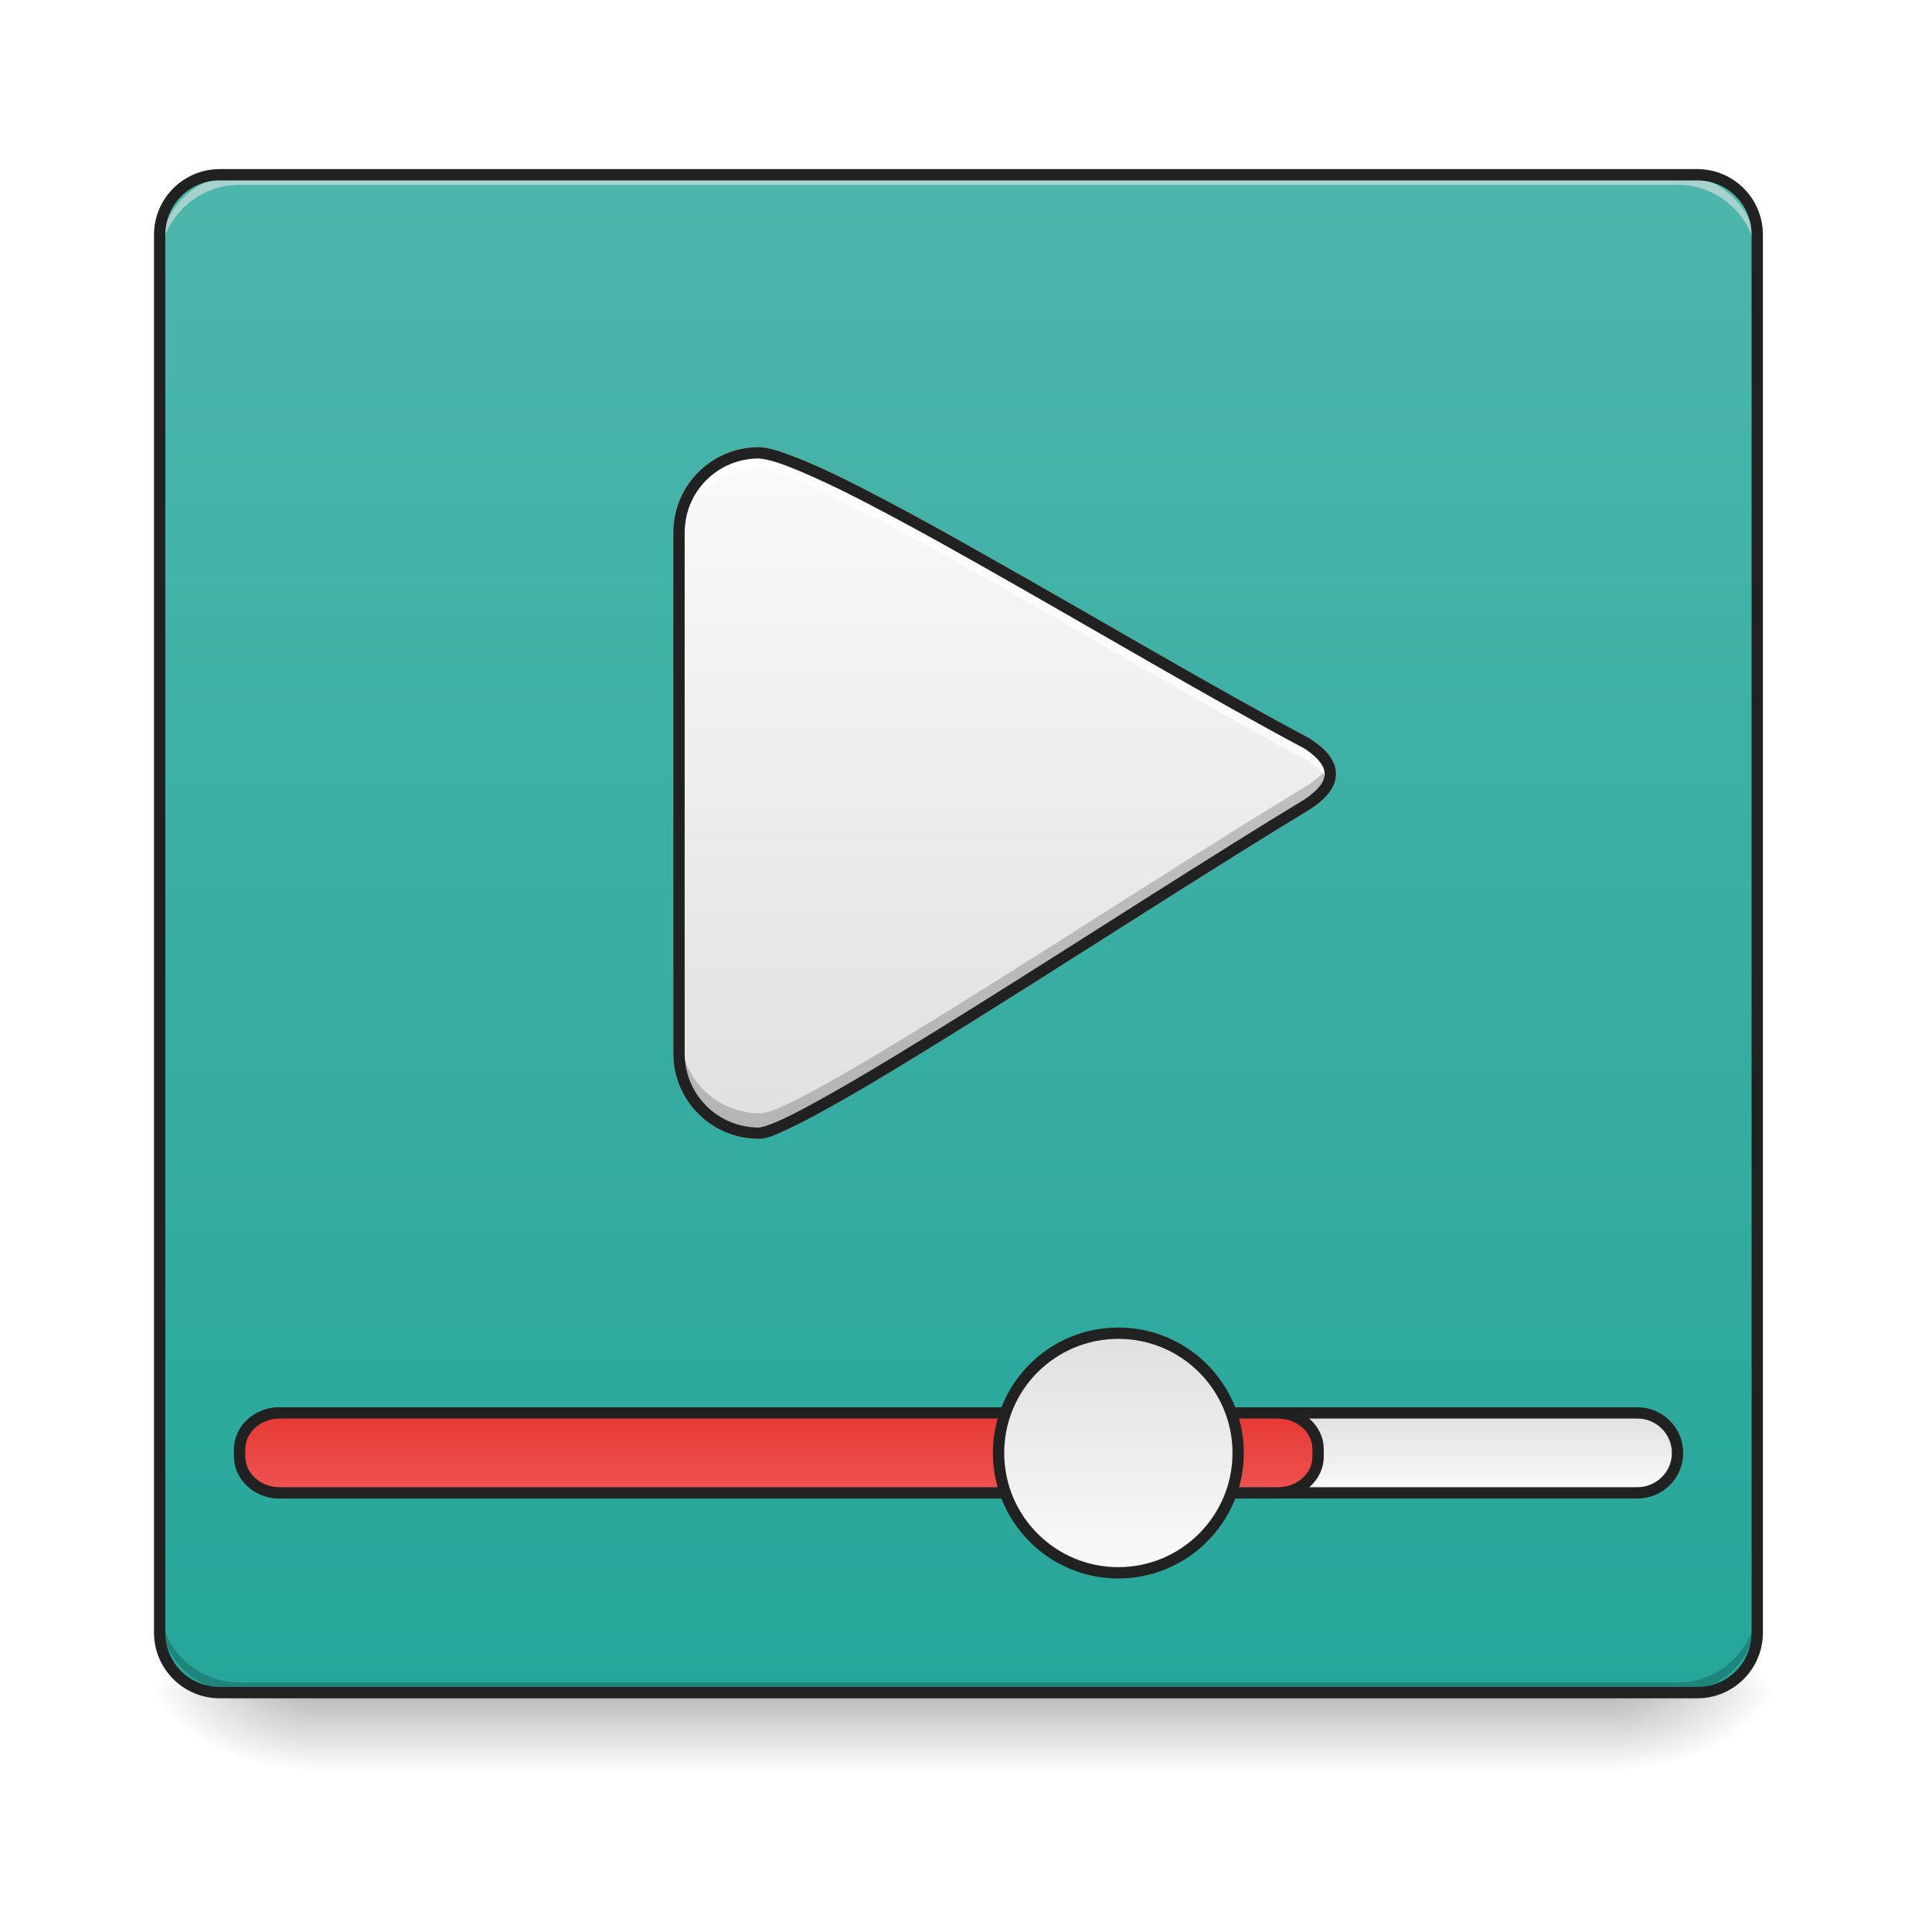
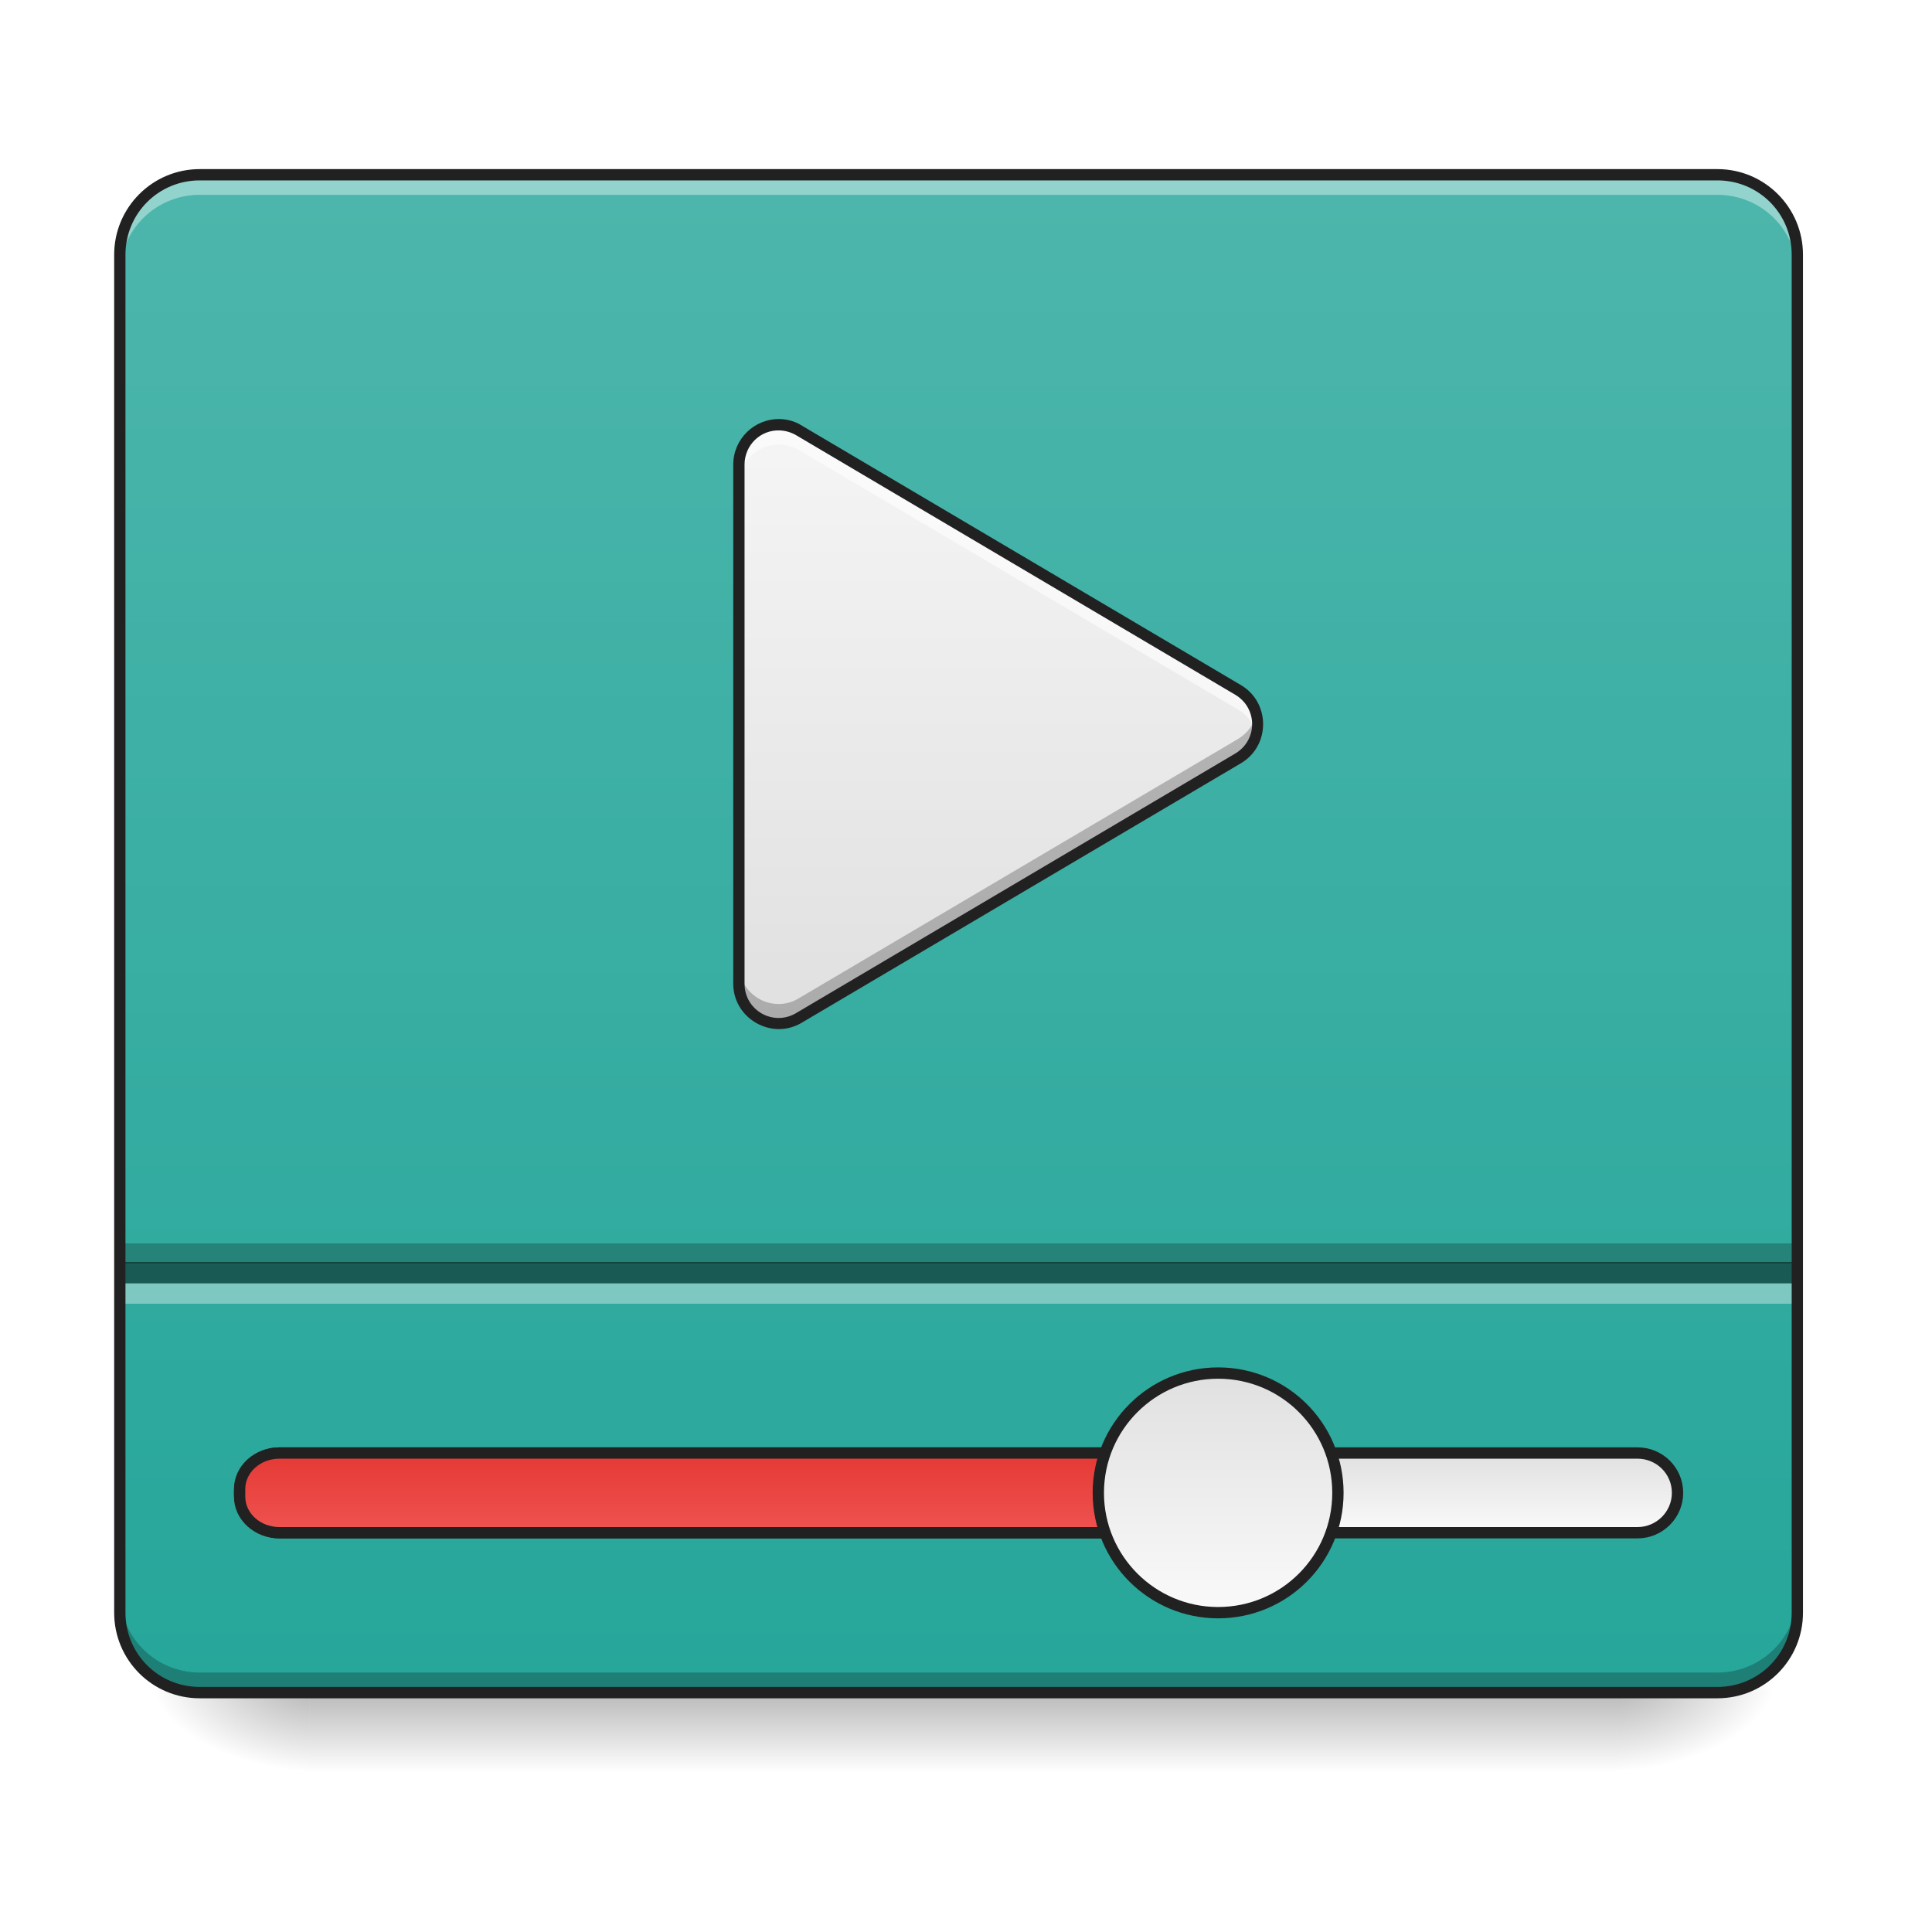
<svg xmlns="http://www.w3.org/2000/svg" width="32pt" height="32pt" viewBox="0 0 32 32" version="1.1">
  <defs>
    <linearGradient id="linear0" gradientUnits="userSpaceOnUse" x1="254" y1="233.5" x2="254" y2="254.667" gradientTransform="matrix(0.062506,0,0,0.062506,-0.00000381506,13.43878)">
      <stop offset="0" style="stop-color:rgb(0%,0%,0%);stop-opacity:0.275;" />
      <stop offset="1" style="stop-color:rgb(0%,0%,0%);stop-opacity:0;" />
    </linearGradient>
    <radialGradient id="radial0" gradientUnits="userSpaceOnUse" cx="450.909" cy="189.579" fx="450.909" fy="189.579" r="21.167" gradientTransform="matrix(0.00000017417,-0.0781325,-0.140638,-0.000000101539,53.12293,63.59533)">
      <stop offset="0" style="stop-color:rgb(0%,0%,0%);stop-opacity:0.314;" />
      <stop offset="0.222" style="stop-color:rgb(0%,0%,0%);stop-opacity:0.275;" />
      <stop offset="1" style="stop-color:rgb(0%,0%,0%);stop-opacity:0;" />
    </radialGradient>
    <radialGradient id="radial1" gradientUnits="userSpaceOnUse" cx="450.909" cy="189.579" fx="450.909" fy="189.579" r="21.167" gradientTransform="matrix(-0.00000017417,0.0781325,0.140638,0.000000101539,-21.20452,-7.527479)">
      <stop offset="0" style="stop-color:rgb(0%,0%,0%);stop-opacity:0.314;" />
      <stop offset="0.222" style="stop-color:rgb(0%,0%,0%);stop-opacity:0.275;" />
      <stop offset="1" style="stop-color:rgb(0%,0%,0%);stop-opacity:0;" />
    </radialGradient>
    <radialGradient id="radial2" gradientUnits="userSpaceOnUse" cx="450.909" cy="189.579" fx="450.909" fy="189.579" r="21.167" gradientTransform="matrix(-0.00000017417,-0.0781325,0.140638,-0.000000101539,-21.20452,63.59533)">
      <stop offset="0" style="stop-color:rgb(0%,0%,0%);stop-opacity:0.314;" />
      <stop offset="0.222" style="stop-color:rgb(0%,0%,0%);stop-opacity:0.275;" />
      <stop offset="1" style="stop-color:rgb(0%,0%,0%);stop-opacity:0;" />
    </radialGradient>
    <radialGradient id="radial3" gradientUnits="userSpaceOnUse" cx="450.909" cy="189.579" fx="450.909" fy="189.579" r="21.167" gradientTransform="matrix(0.00000017417,0.0781325,-0.140638,0.000000101539,53.12293,-7.527479)">
      <stop offset="0" style="stop-color:rgb(0%,0%,0%);stop-opacity:0.314;" />
      <stop offset="0.222" style="stop-color:rgb(0%,0%,0%);stop-opacity:0.275;" />
      <stop offset="1" style="stop-color:rgb(0%,0%,0%);stop-opacity:0;" />
    </radialGradient>
-     <linearGradient id="linear1" gradientUnits="userSpaceOnUse" x1="254" y1="-168.667" x2="254" y2="233.5" gradientTransform="matrix(0.062506,0,0,0.062506,0,13.43878)">
-       <stop offset="0" style="stop-color:rgb(30.196%,71.373%,67.451%);stop-opacity:1;" />
-       <stop offset="1" style="stop-color:rgb(14.902%,65.098%,60.392%);stop-opacity:1;" />
+     <linearGradient id="linear1" gradientUnits="userSpaceOnUse" x1="254" y1="233.5" x2="254" y2="-168.667" gradientTransform="matrix(0.062506,0,0,0.062506,0,13.43878)">
+       <stop offset="0" style="stop-color:rgb(14.902%,65.098%,60.392%);stop-opacity:1;" />
+       <stop offset="1" style="stop-color:rgb(30.196%,71.373%,67.451%);stop-opacity:1;" />
    </linearGradient>
-     <linearGradient id="linear2" gradientUnits="userSpaceOnUse" x1="370.417" y1="159.417" x2="370.417" y2="180.583">
+     <linearGradient id="linear2" gradientUnits="userSpaceOnUse" x1="370.417" y1="159.417" x2="370.417" y2="180.583" gradientTransform="matrix(1,0,0,1,0,10.58334)">
      <stop offset="0" style="stop-color:rgb(87.843%,87.843%,87.843%);stop-opacity:1;" />
      <stop offset="1" style="stop-color:rgb(98.039%,98.039%,98.039%);stop-opacity:1;" />
    </linearGradient>
-     <linearGradient id="linear3" gradientUnits="userSpaceOnUse" x1="211.667" y1="159.417" x2="211.667" y2="180.583">
+     <linearGradient id="linear3" gradientUnits="userSpaceOnUse" x1="211.667" y1="159.417" x2="211.667" y2="180.583" gradientTransform="matrix(1,0,0,1,0,10.58334)">
      <stop offset="0" style="stop-color:rgb(89.804%,22.353%,20.784%);stop-opacity:1;" />
      <stop offset="1" style="stop-color:rgb(93.725%,32.549%,31.373%);stop-opacity:1;" />
    </linearGradient>
-     <linearGradient id="linear4" gradientUnits="userSpaceOnUse" x1="285.75" y1="138.25" x2="285.75" y2="201.75">
+     <linearGradient id="linear4" gradientUnits="userSpaceOnUse" x1="285.75" y1="138.25" x2="285.75" y2="201.75" gradientTransform="matrix(1,0,0,1,26.45832,10.58334)">
      <stop offset="0" style="stop-color:rgb(87.843%,87.843%,87.843%);stop-opacity:1;" />
      <stop offset="1" style="stop-color:rgb(98.039%,98.039%,98.039%);stop-opacity:1;" />
    </linearGradient>
-     <linearGradient id="linear5" gradientUnits="userSpaceOnUse" x1="254" y1="85.333" x2="254" y2="-94.583" gradientTransform="matrix(1,0,0,1,-21.16667,0)">
+     <linearGradient id="linear5" gradientUnits="userSpaceOnUse" x1="254" y1="53.583" x2="254" y2="-105.167" gradientTransform="matrix(0.062506,0,0,0.062506,-0.333991,13.60599)">
      <stop offset="0" style="stop-color:rgb(87.843%,87.843%,87.843%);stop-opacity:1;" />
-       <stop offset="1" style="stop-color:rgb(98.039%,98.039%,98.039%);stop-opacity:1;" />
+       <stop offset="1" style="stop-color:rgb(96.078%,96.078%,96.078%);stop-opacity:1;" />
    </linearGradient>
  </defs>
  <g id="surface1">
    <path style=" stroke:none;fill-rule:nonzero;fill:url(#linear0);" d="M 5.125 28.035 L 26.793 28.035 L 26.793 29.355 L 5.125 29.355 Z M 5.125 28.035 " />
    <path style=" stroke:none;fill-rule:nonzero;fill:url(#radial0);" d="M 26.793 28.035 L 29.438 28.035 L 29.438 26.711 L 26.793 26.711 Z M 26.793 28.035 " />
    <path style=" stroke:none;fill-rule:nonzero;fill:url(#radial1);" d="M 5.125 28.035 L 2.48 28.035 L 2.48 29.355 L 5.125 29.355 Z M 5.125 28.035 " />
    <path style=" stroke:none;fill-rule:nonzero;fill:url(#radial2);" d="M 5.125 28.035 L 2.48 28.035 L 2.48 26.711 L 5.125 26.711 Z M 5.125 28.035 " />
    <path style=" stroke:none;fill-rule:nonzero;fill:url(#radial3);" d="M 26.793 28.035 L 29.438 28.035 L 29.438 29.355 L 26.793 29.355 Z M 26.793 28.035 " />
-     <path style=" stroke:none;fill-rule:nonzero;fill:url(#linear1);" d="M 3.637 2.895 L 28.113 2.895 C 28.664 2.895 29.105 3.34 29.105 3.887 L 29.105 27.043 C 29.105 27.59 28.664 28.035 28.113 28.035 L 3.637 28.035 C 3.09 28.035 2.645 27.59 2.645 27.043 L 2.645 3.887 C 2.645 3.34 3.09 2.895 3.637 2.895 Z M 3.637 2.895 " />
-     <path style=" stroke:none;fill-rule:nonzero;fill:rgb(0%,0%,0%);fill-opacity:0.196;" d="M 3.969 28.035 C 3.234 28.035 2.645 27.445 2.645 26.711 L 2.645 26.547 C 2.645 27.277 3.234 27.867 3.969 27.867 L 27.785 27.867 C 28.516 27.867 29.105 27.277 29.105 26.547 L 29.105 26.711 C 29.105 27.445 28.516 28.035 27.785 28.035 Z M 3.969 28.035 " />
-     <path style=" stroke:none;fill-rule:nonzero;fill:rgb(90.196%,90.196%,90.196%);fill-opacity:0.588;" d="M 3.969 2.895 C 3.234 2.895 2.645 3.484 2.645 4.219 L 2.645 4.383 C 2.645 3.652 3.234 3.062 3.969 3.062 L 27.785 3.062 C 28.516 3.062 29.105 3.652 29.105 4.383 L 29.105 4.219 C 29.105 3.484 28.516 2.895 27.785 2.895 Z M 3.969 2.895 " />
-     <path style="fill-rule:nonzero;fill:url(#linear2);stroke-width:3;stroke-linecap:round;stroke-linejoin:miter;stroke:rgb(12.941%,12.941%,12.941%);stroke-opacity:1;stroke-miterlimit:4;" d="M 74.055 159.402 L 433.896 159.402 C 439.771 159.402 444.52 164.151 444.52 170.026 C 444.52 175.838 439.771 180.587 433.896 180.587 L 74.055 180.587 C 68.243 180.587 63.494 175.838 63.494 170.026 C 63.494 164.151 68.243 159.402 74.055 159.402 Z M 74.055 159.402 " transform="matrix(0.062506,0,0,0.062506,0,13.43878)" />
-     <path style="fill-rule:nonzero;fill:url(#linear3);stroke-width:3;stroke-linecap:round;stroke-linejoin:miter;stroke:rgb(12.941%,12.941%,12.941%);stroke-opacity:1;stroke-miterlimit:4;" d="M 74.055 159.402 L 338.655 159.402 C 344.53 159.402 349.279 163.714 349.279 169.026 L 349.279 170.963 C 349.279 176.275 344.53 180.587 338.655 180.587 L 74.055 180.587 C 68.243 180.587 63.494 176.275 63.494 170.963 L 63.494 169.026 C 63.494 163.714 68.243 159.402 74.055 159.402 Z M 74.055 159.402 " transform="matrix(0.062506,0,0,0.062506,0,13.43878)" />
-     <path style="fill-rule:nonzero;fill:url(#linear4);stroke-width:3;stroke-linecap:round;stroke-linejoin:miter;stroke:rgb(12.941%,12.941%,12.941%);stroke-opacity:1;stroke-miterlimit:4;" d="M 296.347 138.279 C 313.845 138.279 328.094 152.465 328.094 170.026 C 328.094 187.524 313.845 201.773 296.347 201.773 C 278.786 201.773 264.6 187.524 264.6 170.026 C 264.6 152.465 278.786 138.279 296.347 138.279 Z M 296.347 138.279 " transform="matrix(0.062506,0,0,0.062506,0,13.43878)" />
-     <path style="fill-rule:nonzero;fill:url(#linear5);stroke-width:3;stroke-linecap:round;stroke-linejoin:miter;stroke:rgb(80%,80%,80%);stroke-opacity:1;stroke-miterlimit:4;" d="M 201.106 -95.011 C 189.357 -95.011 179.92 -85.575 179.92 -73.826 L 179.92 64.161 C 179.92 75.847 189.357 85.284 201.106 85.284 C 211.667 85.346 298.097 27.352 346.592 -1.958 C 354.529 -7.27 354.529 -12.582 346.592 -17.831 C 298.097 -43.579 216.979 -94.574 201.106 -95.011 Z M 201.106 -95.011 " transform="matrix(0.062506,0,0,0.062506,0,13.43878)" />
-     <path style=" stroke:none;fill-rule:nonzero;fill:rgb(0%,0%,0%);fill-opacity:0.196;" d="M 22.027 12.633 C 21.977 12.75 21.863 12.867 21.688 12.988 C 18.656 14.82 13.254 18.445 12.594 18.441 C 11.859 18.441 11.27 17.852 11.27 17.117 L 11.27 17.402 C 11.27 18.137 11.859 18.727 12.594 18.727 C 13.254 18.73 18.656 15.105 21.688 13.27 C 22.008 13.059 22.121 12.844 22.027 12.633 Z M 22.027 12.633 " />
-     <path style=" stroke:none;fill-rule:nonzero;fill:rgb(100%,100%,100%);fill-opacity:0.702;" d="M 12.57 7.5 C 11.836 7.5 11.246 8.09 11.246 8.824 L 11.246 9.098 C 11.246 8.363 11.836 7.773 12.57 7.773 C 13.562 7.801 18.633 10.988 21.664 12.598 C 21.844 12.719 21.957 12.836 22.008 12.957 C 22.098 12.746 21.98 12.535 21.664 12.324 C 18.633 10.715 13.562 7.527 12.57 7.5 Z M 12.57 7.5 " />
-     <path style=" stroke:none;fill-rule:nonzero;fill:rgb(12.941%,12.941%,12.941%);fill-opacity:1;" d="M 3.637 2.801 C 3.039 2.801 2.551 3.289 2.551 3.887 L 2.551 27.043 C 2.551 27.641 3.039 28.129 3.637 28.129 L 28.113 28.129 C 28.715 28.129 29.199 27.641 29.199 27.043 L 29.199 3.887 C 29.199 3.289 28.715 2.801 28.113 2.801 Z M 3.637 2.988 L 28.113 2.988 C 28.613 2.988 29.012 3.391 29.012 3.887 L 29.012 27.043 C 29.012 27.543 28.613 27.941 28.113 27.941 L 3.637 27.941 C 3.141 27.941 2.738 27.543 2.738 27.043 L 2.738 3.887 C 2.738 3.391 3.141 2.988 3.637 2.988 Z M 3.637 2.988 " />
-     <path style=" stroke:none;fill-rule:nonzero;fill:rgb(12.941%,12.941%,12.941%);fill-opacity:1;" d="M 12.57 7.406 C 11.785 7.406 11.152 8.039 11.152 8.824 L 11.152 17.449 C 11.152 18.23 11.785 18.863 12.57 18.863 C 12.695 18.863 12.844 18.801 13.066 18.695 C 13.285 18.594 13.566 18.441 13.891 18.258 C 14.539 17.891 15.371 17.379 16.277 16.812 C 18.09 15.676 20.199 14.312 21.715 13.395 C 21.977 13.219 22.129 13.031 22.129 12.82 C 22.129 12.605 21.977 12.418 21.715 12.246 L 21.707 12.238 C 20.195 11.438 18.172 10.238 16.398 9.238 C 15.512 8.734 14.688 8.285 14.023 7.953 C 13.691 7.789 13.398 7.656 13.152 7.562 C 12.91 7.469 12.719 7.41 12.57 7.406 Z M 12.566 7.594 C 12.668 7.598 12.852 7.645 13.086 7.738 C 13.32 7.828 13.609 7.961 13.941 8.121 C 14.602 8.449 15.422 8.898 16.305 9.398 C 18.074 10.398 20.094 11.594 21.613 12.402 C 21.848 12.559 21.941 12.699 21.941 12.82 C 21.941 12.938 21.848 13.078 21.613 13.238 C 20.094 14.156 17.988 15.52 16.18 16.652 C 15.273 17.219 14.441 17.73 13.797 18.094 C 13.473 18.277 13.199 18.426 12.984 18.527 C 12.773 18.629 12.609 18.676 12.57 18.676 C 11.887 18.676 11.34 18.129 11.34 17.449 L 11.34 8.824 C 11.34 8.141 11.887 7.594 12.566 7.594 Z M 12.566 7.594 " />
+     <path style=" stroke:none;fill-rule:nonzero;fill:url(#linear1);" d="M 3.309 2.895 L 28.445 2.895 C 29.176 2.895 29.77 3.488 29.77 4.219 L 29.77 26.711 C 29.77 27.441 29.176 28.035 28.445 28.035 L 3.309 28.035 C 2.578 28.035 1.984 27.441 1.984 26.711 L 1.984 4.219 C 1.984 3.488 2.578 2.895 3.309 2.895 Z M 3.309 2.895 " />
+     <path style="fill-rule:nonzero;fill:url(#linear2);stroke-width:3;stroke-linecap:round;stroke-linejoin:miter;stroke:rgb(12.941%,12.941%,12.941%);stroke-opacity:1;stroke-miterlimit:4;" d="M 74.055 170.026 L 433.896 170.026 C 439.771 170.026 444.52 174.713 444.52 180.587 C 444.52 186.399 439.771 191.149 433.896 191.149 L 74.055 191.149 C 68.243 191.149 63.494 186.399 63.494 180.587 C 63.494 174.713 68.243 170.026 74.055 170.026 Z M 74.055 170.026 " transform="matrix(0.062506,0,0,0.062506,0,13.43878)" />
+     <path style="fill-rule:nonzero;fill:url(#linear3);stroke-width:3;stroke-linecap:round;stroke-linejoin:miter;stroke:rgb(12.941%,12.941%,12.941%);stroke-opacity:1;stroke-miterlimit:4;" d="M 74.055 170.026 L 338.655 170.026 C 344.53 170.026 349.279 174.275 349.279 179.587 L 349.279 181.587 C 349.279 186.899 344.53 191.149 338.655 191.149 L 74.055 191.149 C 68.243 191.149 63.494 186.899 63.494 181.587 L 63.494 179.587 C 63.494 174.275 68.243 170.026 74.055 170.026 Z M 74.055 170.026 " transform="matrix(0.062506,0,0,0.062506,0,13.43878)" />
+     <path style="fill-rule:nonzero;fill:url(#linear4);stroke-width:3;stroke-linecap:round;stroke-linejoin:miter;stroke:rgb(12.941%,12.941%,12.941%);stroke-opacity:1;stroke-miterlimit:4;" d="M 322.782 148.84 C 340.342 148.84 354.529 163.026 354.529 180.587 C 354.529 198.148 340.342 212.334 322.782 212.334 C 305.283 212.334 291.035 198.148 291.035 180.587 C 291.035 163.026 305.283 148.84 322.782 148.84 Z M 322.782 148.84 " transform="matrix(0.062506,0,0,0.062506,0,13.43878)" />
+     <path style=" stroke:none;fill-rule:nonzero;fill:rgb(100%,100%,100%);fill-opacity:0.392;" d="M 3.309 2.895 C 2.574 2.895 1.984 3.484 1.984 4.219 L 1.984 4.551 C 1.984 3.816 2.574 3.227 3.309 3.227 L 28.445 3.227 C 29.18 3.227 29.77 3.816 29.77 4.551 L 29.77 4.219 C 29.77 3.484 29.18 2.895 28.445 2.895 Z M 3.309 2.895 " />
+     <path style=" stroke:none;fill-rule:nonzero;fill:rgb(0%,0%,0%);fill-opacity:0.235;" d="M 3.309 28.035 C 2.574 28.035 1.984 27.445 1.984 26.711 L 1.984 26.379 C 1.984 27.113 2.574 27.703 3.309 27.703 L 28.445 27.703 C 29.18 27.703 29.77 27.113 29.77 26.379 L 29.77 26.711 C 29.77 27.445 29.18 28.035 28.445 28.035 Z M 3.309 28.035 " />
+     <path style=" stroke:none;fill-rule:nonzero;fill:url(#linear5);" d="M 12.918 7.035 C 12.547 7.023 12.238 7.32 12.238 7.695 L 12.238 16.293 C 12.238 16.805 12.793 17.121 13.23 16.859 L 20.508 12.562 C 20.938 12.305 20.938 11.684 20.508 11.426 L 13.23 7.129 C 13.137 7.07 13.027 7.039 12.918 7.035 Z M 12.918 7.035 " />
+     <path style=" stroke:none;fill-rule:nonzero;fill:rgb(100%,100%,100%);fill-opacity:0.588;" d="M 12.883 7.035 C 12.527 7.043 12.238 7.332 12.238 7.695 L 12.238 8.02 C 12.238 7.648 12.547 7.352 12.918 7.363 C 13.027 7.367 13.137 7.398 13.23 7.453 L 20.508 11.754 C 20.668 11.852 20.77 11.996 20.812 12.156 C 20.879 11.891 20.777 11.586 20.508 11.426 L 13.23 7.129 C 13.137 7.07 13.027 7.039 12.918 7.035 C 12.906 7.035 12.895 7.035 12.883 7.035 Z M 12.883 7.035 " />
+     <path style=" stroke:none;fill-rule:nonzero;fill:rgb(0%,0%,0%);fill-opacity:0.235;" d="M 12.883 16.957 C 12.527 16.949 12.238 16.656 12.238 16.297 L 12.238 15.969 C 12.238 16.344 12.547 16.641 12.918 16.629 C 13.027 16.625 13.137 16.594 13.23 16.535 L 20.508 12.238 C 20.668 12.141 20.77 11.992 20.812 11.832 C 20.879 12.102 20.777 12.406 20.508 12.562 L 13.23 16.863 C 13.137 16.918 13.027 16.953 12.918 16.953 C 12.906 16.957 12.895 16.957 12.883 16.957 Z M 12.883 16.957 " />
+     <path style=" stroke:none;fill-rule:nonzero;fill:rgb(12.941%,12.941%,12.941%);fill-opacity:1;" d="M 12.922 6.941 C 12.496 6.93 12.145 7.27 12.145 7.695 L 12.145 16.293 C 12.145 16.871 12.781 17.234 13.277 16.941 L 20.555 12.641 C 21.043 12.352 21.043 11.637 20.555 11.348 L 13.277 7.047 C 13.172 6.98 13.047 6.945 12.922 6.941 Z M 12.914 7.129 C 13.012 7.133 13.102 7.16 13.184 7.207 L 20.461 11.508 C 20.832 11.73 20.832 12.258 20.461 12.48 L 13.184 16.781 C 12.805 17.004 12.332 16.734 12.332 16.293 L 12.332 7.695 C 12.332 7.375 12.594 7.117 12.914 7.129 Z M 12.914 7.129 " />
+     <path style=" stroke:none;fill-rule:nonzero;fill:rgb(0%,0%,0%);fill-opacity:0.471;" d="M 1.984 20.902 L 29.77 20.902 L 29.77 21.262 L 1.984 21.262 Z M 1.984 20.902 " />
+     <path style=" stroke:none;fill-rule:nonzero;fill:rgb(0%,0%,0%);fill-opacity:0.235;" d="M 1.984 20.594 L 29.77 20.594 L 29.77 20.93 L 1.984 20.93 Z M 1.984 20.594 " />
+     <path style=" stroke:none;fill-rule:nonzero;fill:rgb(97.255%,97.255%,97.255%);fill-opacity:0.392;" d="M 1.984 21.254 L 29.77 21.254 L 29.77 21.594 L 1.984 21.594 Z M 1.984 21.254 " />
+     <path style=" stroke:none;fill-rule:nonzero;fill:rgb(12.941%,12.941%,12.941%);fill-opacity:1;" d="M 3.309 2.801 C 2.523 2.801 1.891 3.438 1.891 4.219 L 1.891 26.711 C 1.891 27.496 2.523 28.129 3.309 28.129 L 28.445 28.129 C 29.23 28.129 29.863 27.496 29.863 26.711 L 29.863 4.219 C 29.863 3.438 29.23 2.801 28.445 2.801 Z M 3.309 2.988 L 28.445 2.988 C 29.129 2.988 29.676 3.535 29.676 4.219 L 29.676 26.711 C 29.676 27.395 29.129 27.941 28.445 27.941 L 3.309 27.941 C 2.625 27.941 2.078 27.395 2.078 26.711 L 2.078 4.219 C 2.078 3.535 2.625 2.988 3.309 2.988 Z M 3.309 2.988 " />
  </g>
</svg>
